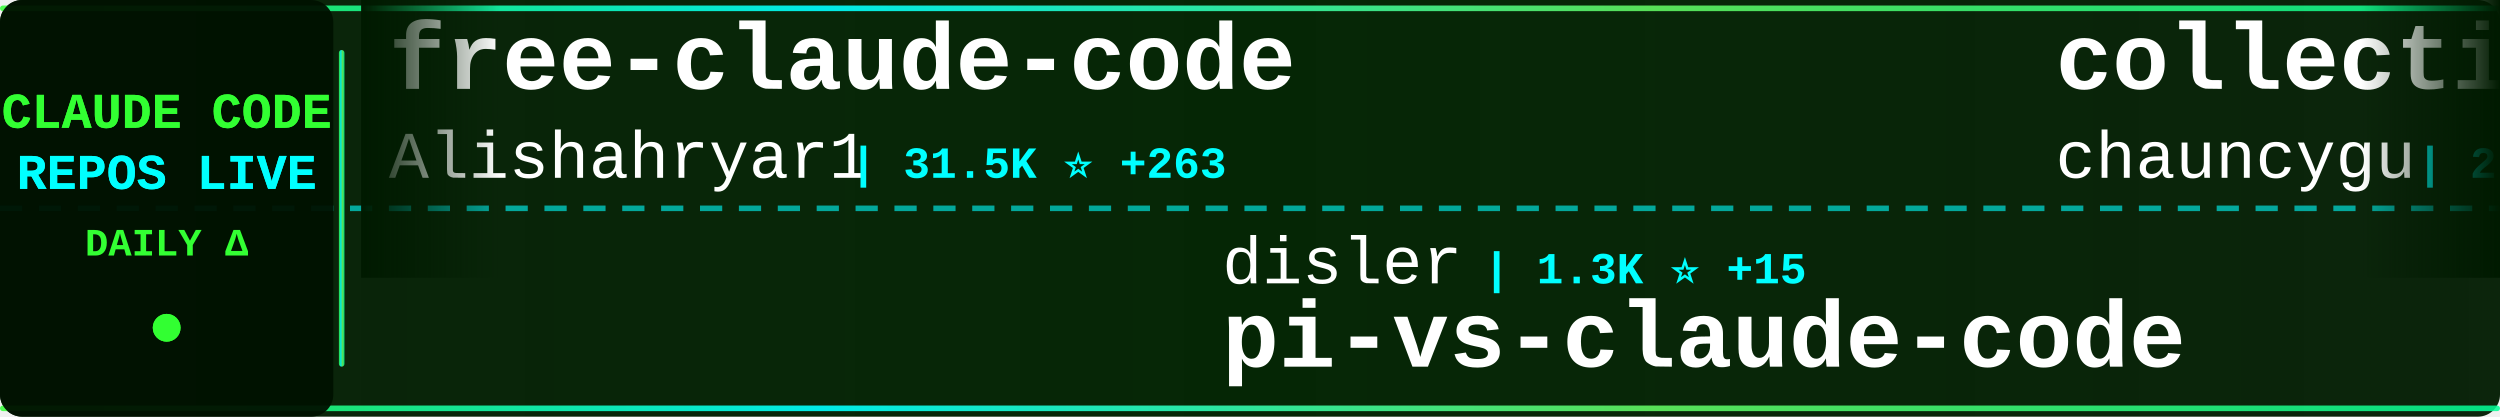
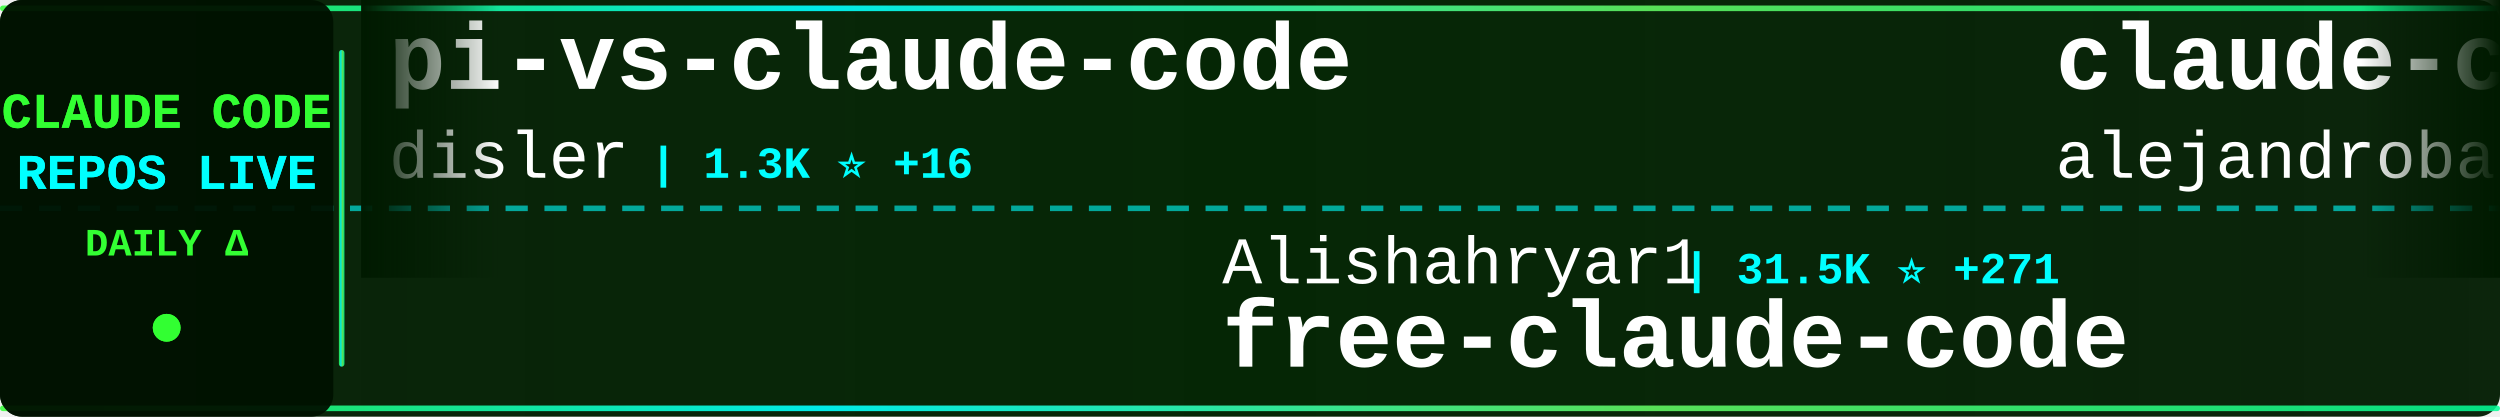
<svg xmlns="http://www.w3.org/2000/svg" width="900" height="150">
  <defs>
    <linearGradient id="tickerBg" x1="0%" y1="0%" x2="100%" y2="0%">
      <stop offset="0%" style="stop-color:#001a00;stop-opacity:0.95" />
      <stop offset="50%" style="stop-color:#002200;stop-opacity:0.98" />
      <stop offset="100%" style="stop-color:#001a00;stop-opacity:0.95" />
    </linearGradient>
    <linearGradient id="borderGrad" x1="0%" y1="0%" x2="100%" y2="0%">
      <stop offset="0%" style="stop-color:#33ff33;stop-opacity:0.85">
        <animate attributeName="stop-opacity" values="0.85;1;0.85" dur="2s" repeatCount="indefinite" />
      </stop>
      <stop offset="33%" style="stop-color:#00ffff;stop-opacity:0.9">
        <animate attributeName="stop-opacity" values="0.9;1;0.9" dur="2.2s" repeatCount="indefinite" />
      </stop>
      <stop offset="66%" style="stop-color:#66ff66;stop-opacity:0.85">
        <animate attributeName="stop-opacity" values="0.85;1;0.85" dur="1.8s" repeatCount="indefinite" />
      </stop>
      <stop offset="100%" style="stop-color:#00ff99;stop-opacity:0.85">
        <animate attributeName="stop-opacity" values="0.85;1;0.85" dur="2s" repeatCount="indefinite" />
      </stop>
    </linearGradient>
    <filter id="textGlow">
      <feGaussianBlur stdDeviation="0.1" result="coloredBlur" />
      <feMerge>
        <feMergeNode in="coloredBlur" />
        <feMergeNode in="SourceGraphic" />
      </feMerge>
    </filter>
    <filter id="metricGlow">
      <feGaussianBlur stdDeviation="0.2" result="coloredBlur" />
      <feMerge>
        <feMergeNode in="coloredBlur" />
        <feMergeNode in="SourceGraphic" />
      </feMerge>
    </filter>
    <linearGradient id="leftFade" x1="0%" y1="0%" x2="100%" y2="0%">
      <stop offset="0%" style="stop-color:#001a00;stop-opacity:1" />
      <stop offset="100%" style="stop-color:#001a00;stop-opacity:0" />
    </linearGradient>
    <linearGradient id="rightFade" x1="0%" y1="0%" x2="100%" y2="0%">
      <stop offset="0%" style="stop-color:#001a00;stop-opacity:0" />
      <stop offset="100%" style="stop-color:#001a00;stop-opacity:1" />
    </linearGradient>
  </defs>
  <rect width="900" height="150" fill="url(#tickerBg)" rx="8" />
  <rect x="0" y="2" width="900" height="2" fill="url(#borderGrad)" rx="1" />
  <rect x="0" y="146" width="900" height="2" fill="url(#borderGrad)" rx="1" />
  <line x1="0" y1="75" x2="900" y2="75" stroke="#00ffff" stroke-width="2" stroke-dasharray="8 6" opacity="0.6" />
  <rect x="0" y="0" width="120" height="150" fill="#001100" opacity="0.95" rx="8" />
  <text x="60" y="46" font-family="'Courier New', monospace" font-size="18" font-weight="bold" fill="#33ff33" text-anchor="middle" filter="url(#textGlow)">
    CLAUDE CODE
  </text>
  <text x="60" y="68" font-family="'Courier New', monospace" font-size="18" font-weight="bold" fill="#00ffff" text-anchor="middle" filter="url(#textGlow)">
    REPOS LIVE
  </text>
  <text x="60" y="92" font-family="'Courier New', monospace" font-size="14" font-weight="bold" fill="#33ff33" text-anchor="middle">
    DAILY Δ
  </text>
  <circle cx="60" cy="118" r="5" fill="#33ff33" filter="url(#metricGlow)">
    <animate attributeName="r" values="4;6;4" dur="1.5s" repeatCount="indefinite" />
    <animate attributeName="opacity" values="0.6;1;0.6" dur="1.5s" repeatCount="indefinite" />
  </circle>
  <rect x="122" y="18" width="2" height="114" fill="url(#borderGrad)" rx="1" />
  <clipPath id="tickerClip">
    <rect x="130" y="0" width="770" height="150" />
  </clipPath>
  <g clip-path="url(#tickerClip)">
    <g id="tickerItems">
      <animateTransform attributeName="transform" attributeType="XML" type="translate" from="0 0" to="-3000 0" dur="54s" repeatCount="indefinite" />
      <g transform="translate(0, 0)">
-         <text x="140" y="32" font-family="'Courier New', monospace" font-size="34" font-weight="bold" fill="#ffffff">free-claude-code</text>
-         <text x="140" y="64" font-family="'Courier New', monospace" font-size="24" font-weight="normal" fill="#ffffff" opacity="1.0">Alishahryar1</text>
-         <text x="306" y="64" font-family="'Courier New', monospace" font-size="16" font-weight="bold" fill="#00ffff"> | 31.5K ⭐ +263</text>
+         <text x="140" y="32" font-family="'Courier New', monospace" font-size="34" font-weight="bold" fill="#ffffff">pi-vs-claude-code</text>
+         <text x="140" y="64" font-family="'Courier New', monospace" font-size="24" font-weight="normal" fill="#ffffff" opacity="1.0">disler</text>
+         <text x="234" y="64" font-family="'Courier New', monospace" font-size="16" font-weight="bold" fill="#00ffff"> | 1.3K ⭐ +16</text>
      </g>
      <g transform="translate(300, 0)">
-         <text x="140" y="102" font-family="'Courier New', monospace" font-size="24" font-weight="normal" fill="#ffffff" opacity="1.0">disler</text>
-         <text x="234" y="102" font-family="'Courier New', monospace" font-size="16" font-weight="bold" fill="#00ffff"> | 1.3K ⭐ +15</text>
-         <text x="140" y="132" font-family="'Courier New', monospace" font-size="34" font-weight="bold" fill="#ffffff">pi-vs-claude-code</text>
+         <text x="140" y="102" font-family="'Courier New', monospace" font-size="24" font-weight="normal" fill="#ffffff" opacity="1.0">Alishahryar1</text>
+         <text x="306" y="102" font-family="'Courier New', monospace" font-size="16" font-weight="bold" fill="#00ffff"> | 31.5K ⭐ +271</text>
+         <text x="140" y="132" font-family="'Courier New', monospace" font-size="34" font-weight="bold" fill="#ffffff">free-claude-code</text>
      </g>
      <g transform="translate(600, 0)">
-         <text x="140" y="32" font-family="'Courier New', monospace" font-size="34" font-weight="bold" fill="#ffffff">collection-claude-code-s...</text>
-         <text x="140" y="64" font-family="'Courier New', monospace" font-size="24" font-weight="normal" fill="#ffffff" opacity="1.0">chauncygu</text>
-         <text x="270" y="64" font-family="'Courier New', monospace" font-size="16" font-weight="bold" fill="#00ffff"> | 2.5K ⭐ +4</text>
+         <text x="140" y="32" font-family="'Courier New', monospace" font-size="34" font-weight="bold" fill="#ffffff">claude-code-from-source</text>
+         <text x="140" y="64" font-family="'Courier New', monospace" font-size="24" font-weight="normal" fill="#ffffff" opacity="1.0">alejandrobalderas</text>
+         <text x="366" y="64" font-family="'Courier New', monospace" font-size="16" font-weight="bold" fill="#00ffff"> | 2.2K ⭐ +1</text>
      </g>
      <g transform="translate(900, 0)">
-         <text x="140" y="102" font-family="'Courier New', monospace" font-size="24" font-weight="normal" fill="#ffffff" opacity="1.0">VoltAgent</text>
-         <text x="270" y="102" font-family="'Courier New', monospace" font-size="16" font-weight="bold" fill="#00ffff"> | 21.0K ⭐ +68</text>
-         <text x="140" y="132" font-family="'Courier New', monospace" font-size="34" font-weight="bold" fill="#ffffff">awesome-claude-code-suba...</text>
+         <text x="140" y="102" font-family="'Courier New', monospace" font-size="24" font-weight="normal" fill="#ffffff" opacity="1.0">Yuyz0112</text>
+         <text x="258" y="102" font-family="'Courier New', monospace" font-size="16" font-weight="bold" fill="#00ffff"> | 2.4K ⭐ +1</text>
+         <text x="140" y="132" font-family="'Courier New', monospace" font-size="34" font-weight="bold" fill="#ffffff">claude-code-reverse</text>
      </g>
      <g transform="translate(1200, 0)">
-         <text x="140" y="32" font-family="'Courier New', monospace" font-size="34" font-weight="bold" fill="#ffffff">claude-code-webui</text>
-         <text x="140" y="64" font-family="'Courier New', monospace" font-size="24" font-weight="normal" fill="#ffffff" opacity="1.0">sugyan</text>
-         <text x="234" y="64" font-family="'Courier New', monospace" font-size="16" font-weight="bold" fill="#00ffff"> | 1.1K ⭐ +3</text>
+         <text x="140" y="32" font-family="'Courier New', monospace" font-size="34" font-weight="bold" fill="#ffffff">claude_code_src</text>
+         <text x="140" y="64" font-family="'Courier New', monospace" font-size="24" font-weight="normal" fill="#ffffff" opacity="1.0">ponponon</text>
+         <text x="258" y="64" font-family="'Courier New', monospace" font-size="16" font-weight="bold" fill="#00ffff"> | 2.3K ⭐ +1</text>
      </g>
      <g transform="translate(1500, 0)">
-         <text x="140" y="102" font-family="'Courier New', monospace" font-size="24" font-weight="normal" fill="#ffffff" opacity="1.0">Pimzino</text>
-         <text x="246" y="102" font-family="'Courier New', monospace" font-size="16" font-weight="bold" fill="#00ffff"> | 3.8K ⭐ +2</text>
-         <text x="140" y="132" font-family="'Courier New', monospace" font-size="34" font-weight="bold" fill="#ffffff">claude-code-spec-workflo...</text>
+         <text x="140" y="102" font-family="'Courier New', monospace" font-size="24" font-weight="normal" fill="#ffffff" opacity="1.0">centminmod</text>
+         <text x="282" y="102" font-family="'Courier New', monospace" font-size="16" font-weight="bold" fill="#00ffff"> | 2.4K ⭐ +6</text>
+         <text x="140" y="132" font-family="'Courier New', monospace" font-size="34" font-weight="bold" fill="#ffffff">my-claude-code-setup</text>
      </g>
      <g transform="translate(1800, 0)">
+         <text x="140" y="32" font-family="'Courier New', monospace" font-size="34" font-weight="bold" fill="#ffffff">claude-code-base-action</text>
+         <text x="140" y="64" font-family="'Courier New', monospace" font-size="24" font-weight="normal" fill="#ffffff" opacity="1.0">anthropics</text>
+         <text x="282" y="64" font-family="'Courier New', monospace" font-size="16" font-weight="bold" fill="#00ffff"> | 856 ⭐ +3</text>
+       </g>
+       <g transform="translate(2100, 0)">
+         <text x="140" y="102" font-family="'Courier New', monospace" font-size="24" font-weight="normal" fill="#ffffff" opacity="1.0">multica-ai</text>
+         <text x="282" y="102" font-family="'Courier New', monospace" font-size="16" font-weight="bold" fill="#00ffff"> | 164.5K ⭐ +1.4K</text>
+         <text x="140" y="132" font-family="'Courier New', monospace" font-size="34" font-weight="bold" fill="#ffffff">andrej-karpathy-skills</text>
+       </g>
+       <g transform="translate(2400, 0)">
        <text x="140" y="32" font-family="'Courier New', monospace" font-size="34" font-weight="bold" fill="#ffffff">Claude-code</text>
        <text x="140" y="64" font-family="'Courier New', monospace" font-size="24" font-weight="normal" fill="#ffffff" opacity="1.0">zstmfhy</text>
        <text x="246" y="64" font-family="'Courier New', monospace" font-size="16" font-weight="bold" fill="#00ffff"> | 190 ⭐</text>
      </g>
-       <g transform="translate(2100, 0)">
-         <text x="140" y="102" font-family="'Courier New', monospace" font-size="24" font-weight="normal" fill="#ffffff" opacity="1.0">luyao618</text>
-         <text x="258" y="102" font-family="'Courier New', monospace" font-size="16" font-weight="bold" fill="#00ffff"> | 1.5K ⭐ +4</text>
-         <text x="140" y="132" font-family="'Courier New', monospace" font-size="34" font-weight="bold" fill="#ffffff">Claude-Code-Source-Study</text>
-       </g>
-       <g transform="translate(2400, 0)">
-         <text x="140" y="32" font-family="'Courier New', monospace" font-size="34" font-weight="bold" fill="#ffffff">ClaudeCodeAgents</text>
-         <text x="140" y="64" font-family="'Courier New', monospace" font-size="24" font-weight="normal" fill="#ffffff" opacity="1.0">darcyegb</text>
-         <text x="258" y="64" font-family="'Courier New', monospace" font-size="16" font-weight="bold" fill="#00ffff"> | 711 ⭐ +3</text>
-       </g>
      <g transform="translate(2700, 0)">
-         <text x="140" y="102" font-family="'Courier New', monospace" font-size="24" font-weight="normal" fill="#ffffff" opacity="1.0">kodu-ai</text>
-         <text x="246" y="102" font-family="'Courier New', monospace" font-size="16" font-weight="bold" fill="#00ffff"> | 5.3K ⭐</text>
-         <text x="140" y="132" font-family="'Courier New', monospace" font-size="34" font-weight="bold" fill="#ffffff">claude-coder</text>
+         <text x="140" y="102" font-family="'Courier New', monospace" font-size="24" font-weight="normal" fill="#ffffff" opacity="1.0">fuergaosi233</text>
+         <text x="306" y="102" font-family="'Courier New', monospace" font-size="16" font-weight="bold" fill="#00ffff"> | 2.6K ⭐ +7</text>
+         <text x="140" y="132" font-family="'Courier New', monospace" font-size="34" font-weight="bold" fill="#ffffff">claude-code-proxy</text>
      </g>
      <g transform="translate(3000, 0)">
-         <text x="140" y="32" font-family="'Courier New', monospace" font-size="34" font-weight="bold" fill="#ffffff">free-claude-code</text>
-         <text x="140" y="64" font-family="'Courier New', monospace" font-size="24" font-weight="normal" fill="#ffffff" opacity="1.0">Alishahryar1</text>
-         <text x="306" y="64" font-family="'Courier New', monospace" font-size="16" font-weight="bold" fill="#00ffff"> | 31.5K ⭐ +263</text>
+         <text x="140" y="32" font-family="'Courier New', monospace" font-size="34" font-weight="bold" fill="#ffffff">pi-vs-claude-code</text>
+         <text x="140" y="64" font-family="'Courier New', monospace" font-size="24" font-weight="normal" fill="#ffffff" opacity="1.0">disler</text>
+         <text x="234" y="64" font-family="'Courier New', monospace" font-size="16" font-weight="bold" fill="#00ffff"> | 1.3K ⭐ +16</text>
      </g>
      <g transform="translate(3300, 0)">
-         <text x="140" y="102" font-family="'Courier New', monospace" font-size="24" font-weight="normal" fill="#ffffff" opacity="1.0">disler</text>
-         <text x="234" y="102" font-family="'Courier New', monospace" font-size="16" font-weight="bold" fill="#00ffff"> | 1.3K ⭐ +15</text>
-         <text x="140" y="132" font-family="'Courier New', monospace" font-size="34" font-weight="bold" fill="#ffffff">pi-vs-claude-code</text>
+         <text x="140" y="102" font-family="'Courier New', monospace" font-size="24" font-weight="normal" fill="#ffffff" opacity="1.0">Alishahryar1</text>
+         <text x="306" y="102" font-family="'Courier New', monospace" font-size="16" font-weight="bold" fill="#00ffff"> | 31.5K ⭐ +271</text>
+         <text x="140" y="132" font-family="'Courier New', monospace" font-size="34" font-weight="bold" fill="#ffffff">free-claude-code</text>
      </g>
      <g transform="translate(3600, 0)">
-         <text x="140" y="32" font-family="'Courier New', monospace" font-size="34" font-weight="bold" fill="#ffffff">collection-claude-code-s...</text>
-         <text x="140" y="64" font-family="'Courier New', monospace" font-size="24" font-weight="normal" fill="#ffffff" opacity="1.0">chauncygu</text>
-         <text x="270" y="64" font-family="'Courier New', monospace" font-size="16" font-weight="bold" fill="#00ffff"> | 2.5K ⭐ +4</text>
+         <text x="140" y="32" font-family="'Courier New', monospace" font-size="34" font-weight="bold" fill="#ffffff">claude-code-from-source</text>
+         <text x="140" y="64" font-family="'Courier New', monospace" font-size="24" font-weight="normal" fill="#ffffff" opacity="1.0">alejandrobalderas</text>
+         <text x="366" y="64" font-family="'Courier New', monospace" font-size="16" font-weight="bold" fill="#00ffff"> | 2.2K ⭐ +1</text>
      </g>
      <g transform="translate(3900, 0)">
-         <text x="140" y="102" font-family="'Courier New', monospace" font-size="24" font-weight="normal" fill="#ffffff" opacity="1.0">VoltAgent</text>
-         <text x="270" y="102" font-family="'Courier New', monospace" font-size="16" font-weight="bold" fill="#00ffff"> | 21.0K ⭐ +68</text>
-         <text x="140" y="132" font-family="'Courier New', monospace" font-size="34" font-weight="bold" fill="#ffffff">awesome-claude-code-suba...</text>
+         <text x="140" y="102" font-family="'Courier New', monospace" font-size="24" font-weight="normal" fill="#ffffff" opacity="1.0">Yuyz0112</text>
+         <text x="258" y="102" font-family="'Courier New', monospace" font-size="16" font-weight="bold" fill="#00ffff"> | 2.4K ⭐ +1</text>
+         <text x="140" y="132" font-family="'Courier New', monospace" font-size="34" font-weight="bold" fill="#ffffff">claude-code-reverse</text>
      </g>
    </g>
  </g>
  <rect x="130" y="0" width="50" height="100" fill="url(#leftFade)" />
  <rect x="850" y="0" width="50" height="100" fill="url(#rightFade)" />
</svg>
